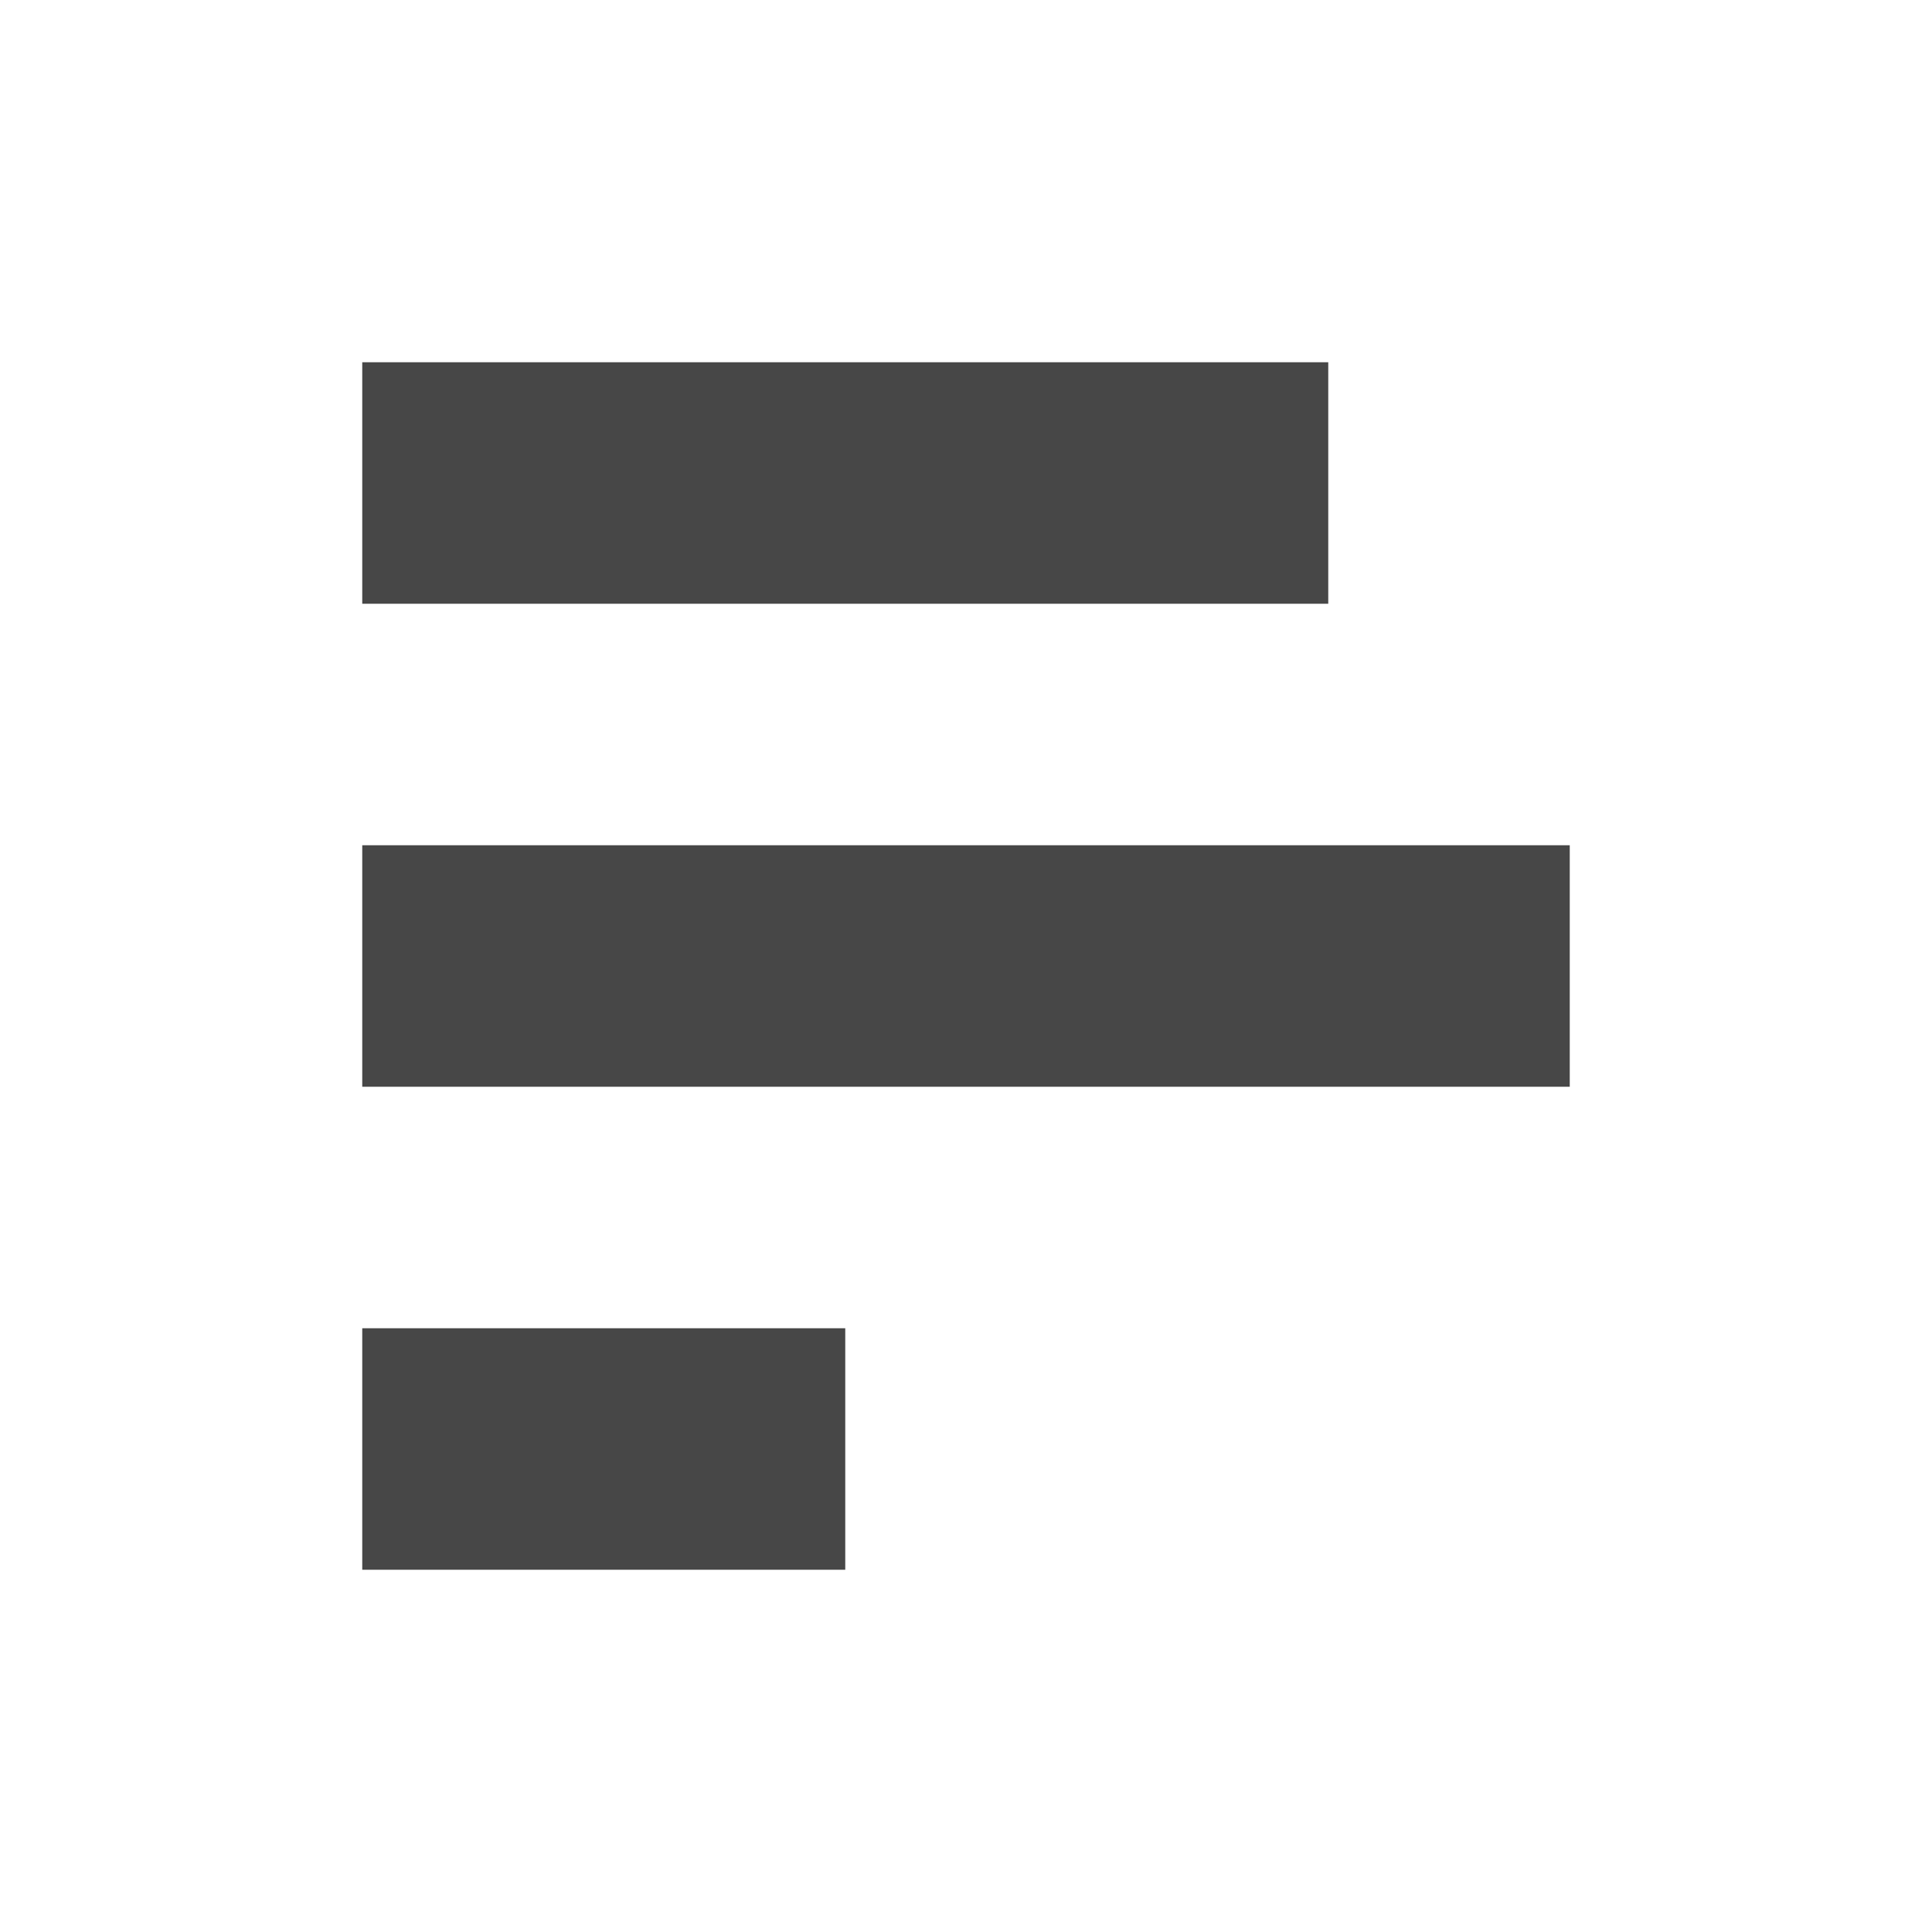
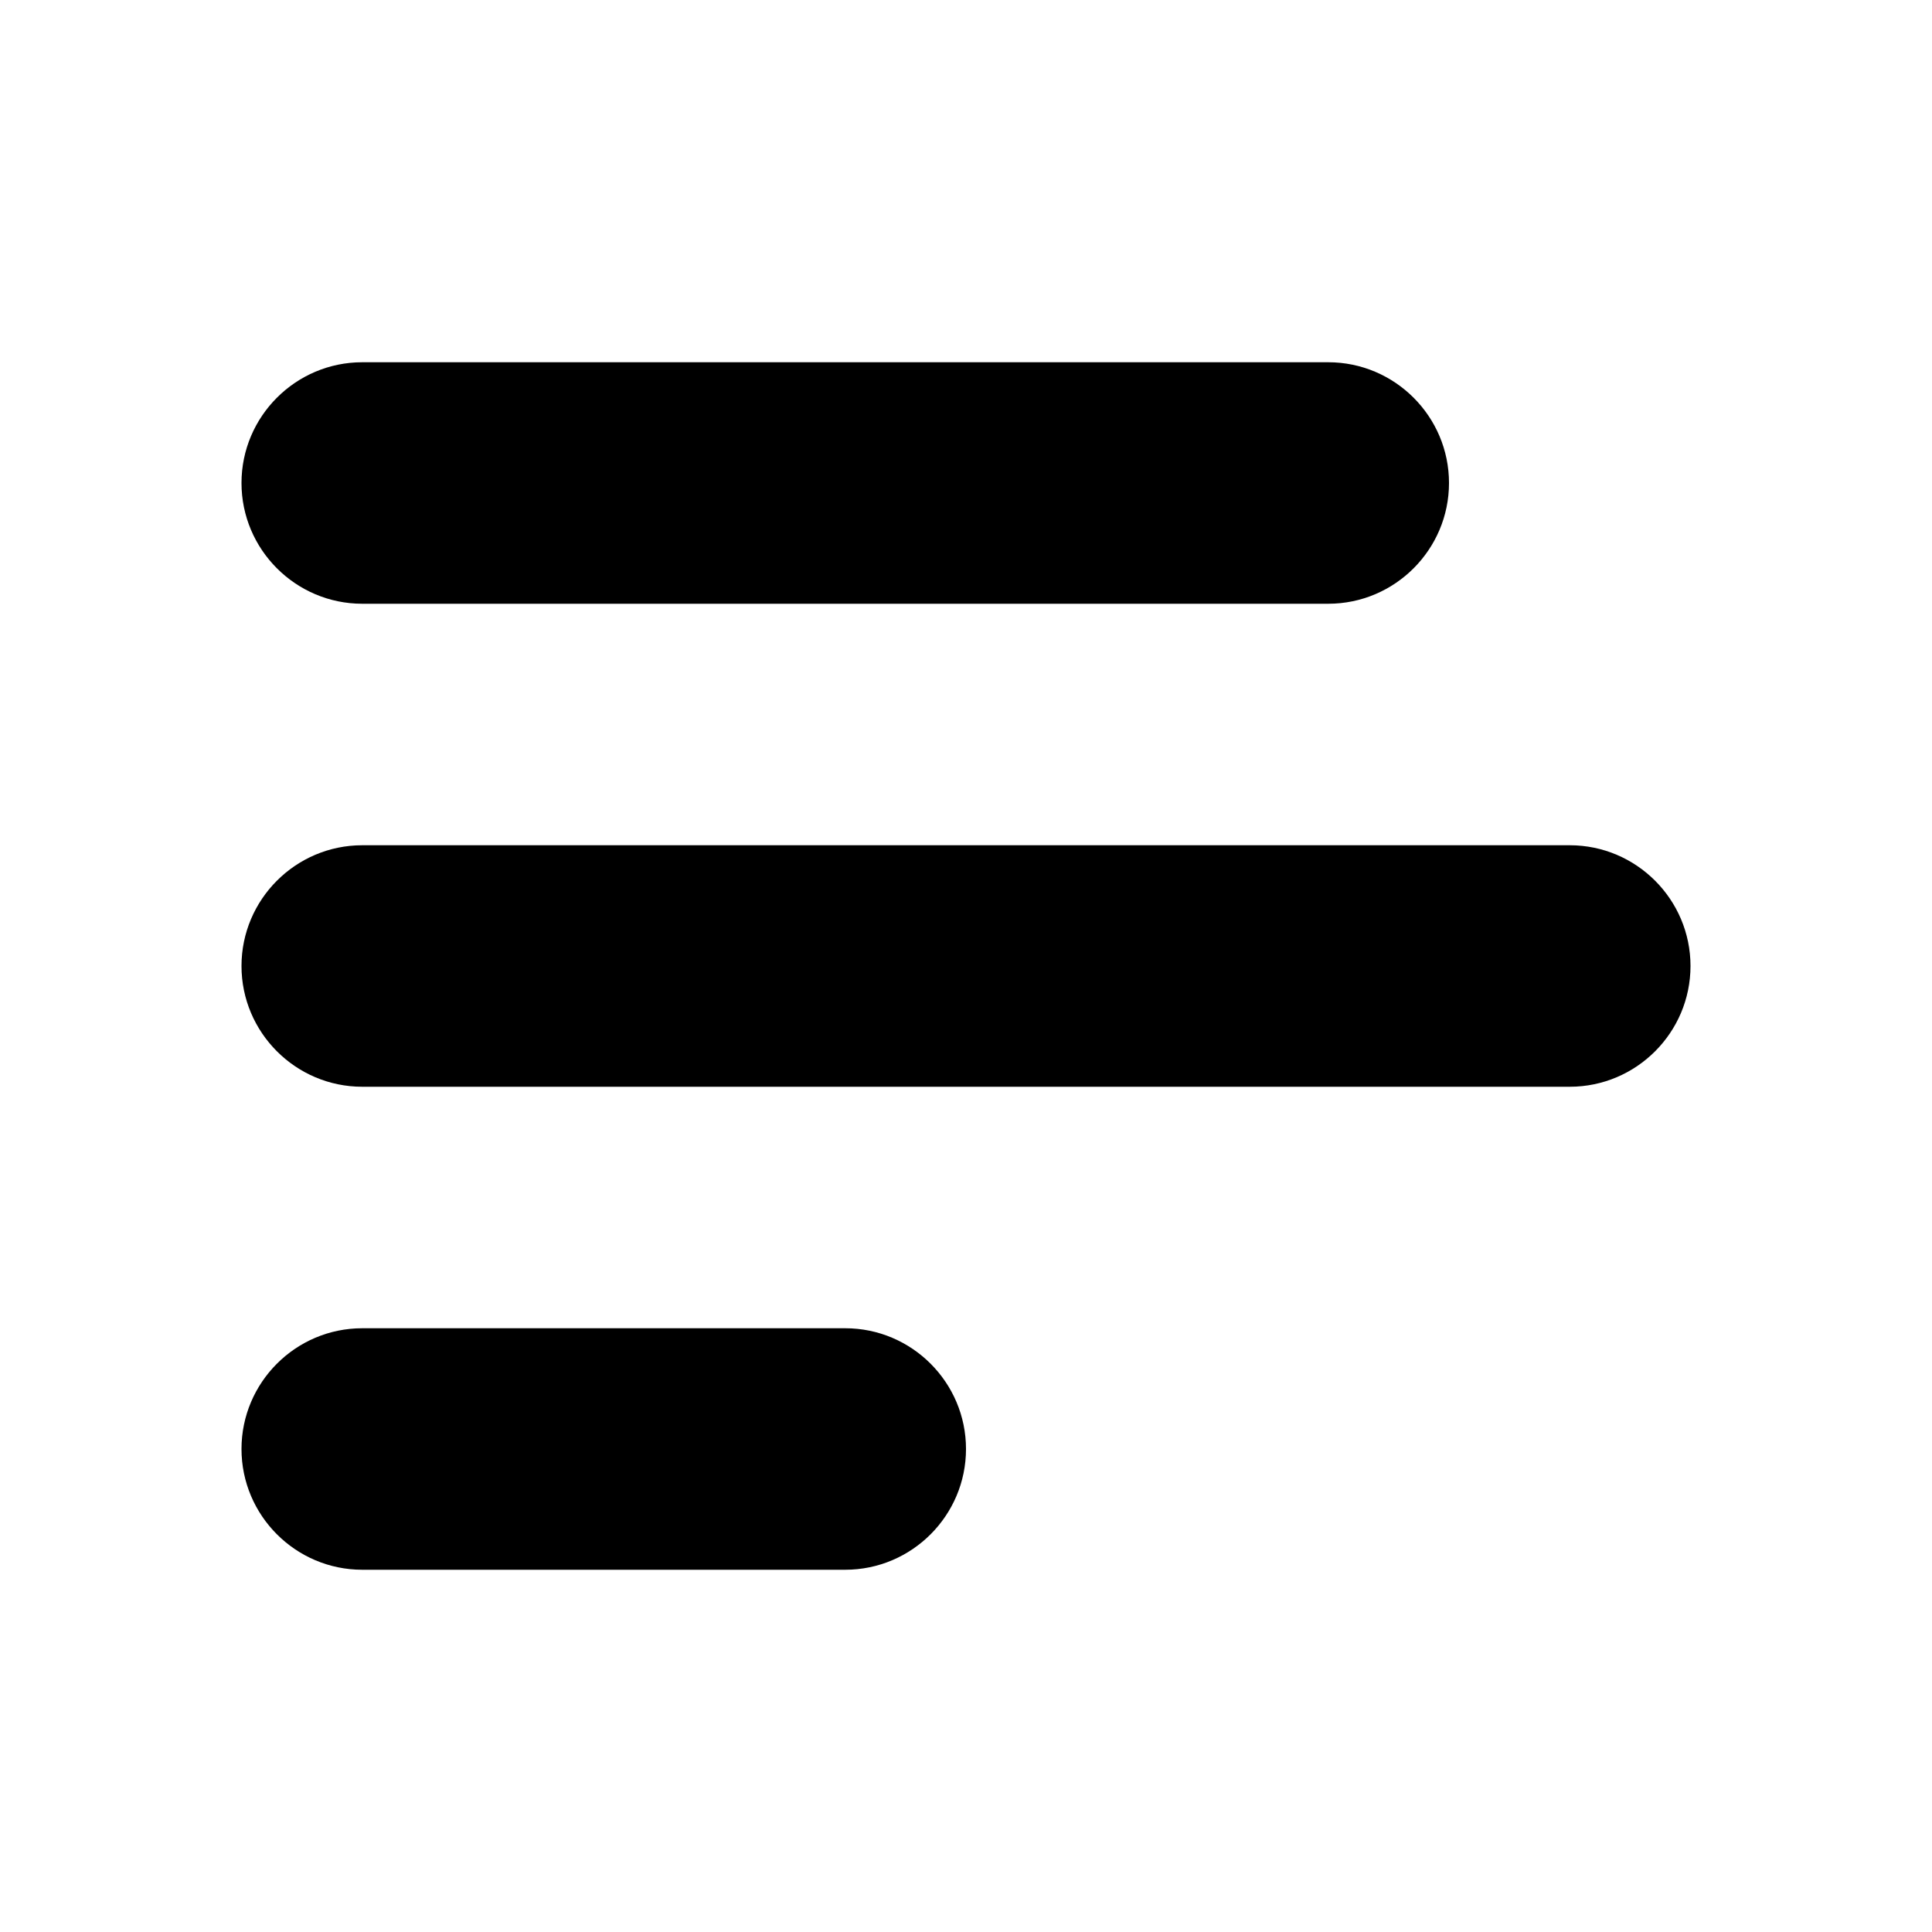
- <svg xmlns="http://www.w3.org/2000/svg" width="16" height="16">
-   <path d="M3 3h8v2H3zm0 4h10v2H3zm0 4h4v2H3z" style="marker:none" overflow="visible" color="#bebebe" fill="#474747" />
+ <svg xmlns="http://www.w3.org/2000/svg" height="16px" viewBox="0 0 16 16" width="16px">
+   <path d="m 3 5 h 8 c 0.551 0 1 -0.449 1 -1 s -0.449 -1 -1 -1 h -8 c -0.551 0 -1 0.449 -1 1 s 0.449 1 1 1 z m 0 0" />
+   <path d="m 3 9 h 10 c 0.551 0 1 -0.449 1 -1 s -0.449 -1 -1 -1 h -10 c -0.551 0 -1 0.449 -1 1 s 0.449 1 1 1 z m 0 0" />
+   <path d="m 3 13 h 4 c 0.551 0 1 -0.449 1 -1 s -0.449 -1 -1 -1 h -4 c -0.551 0 -1 0.449 -1 1 s 0.449 1 1 1 z m 0 0" />
</svg>
